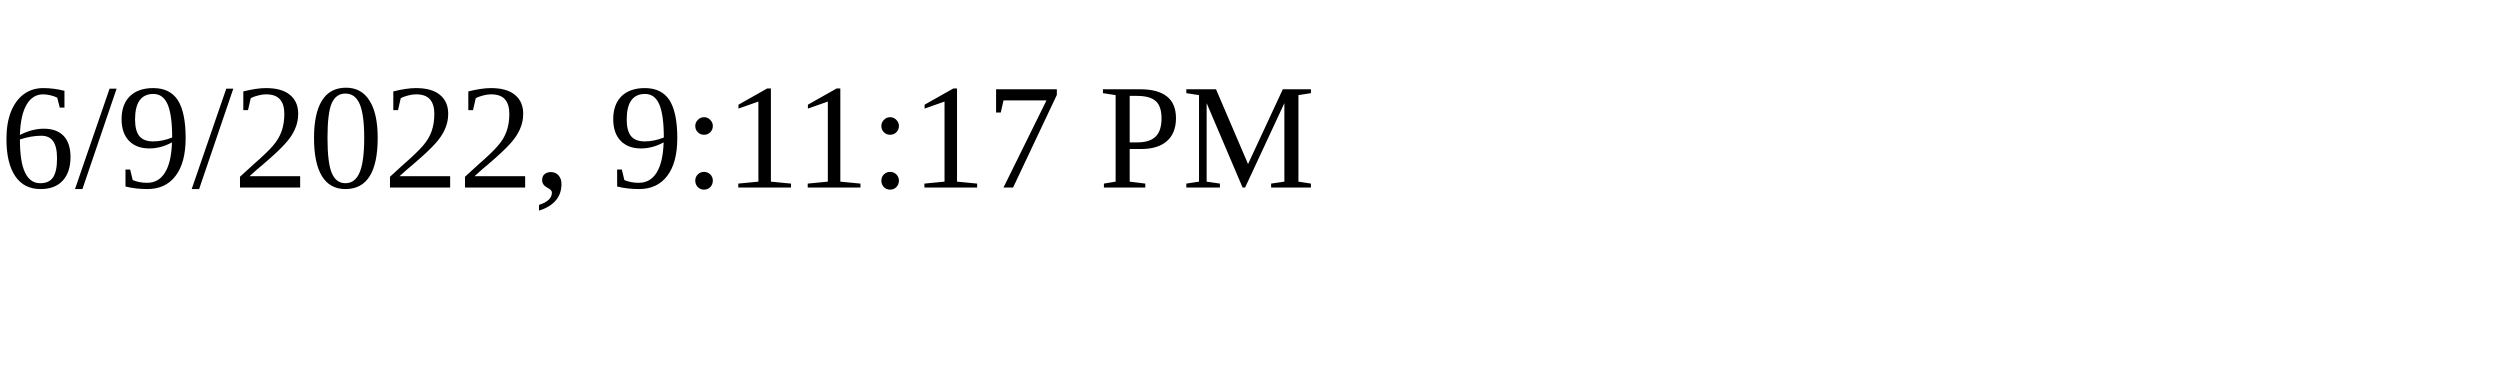
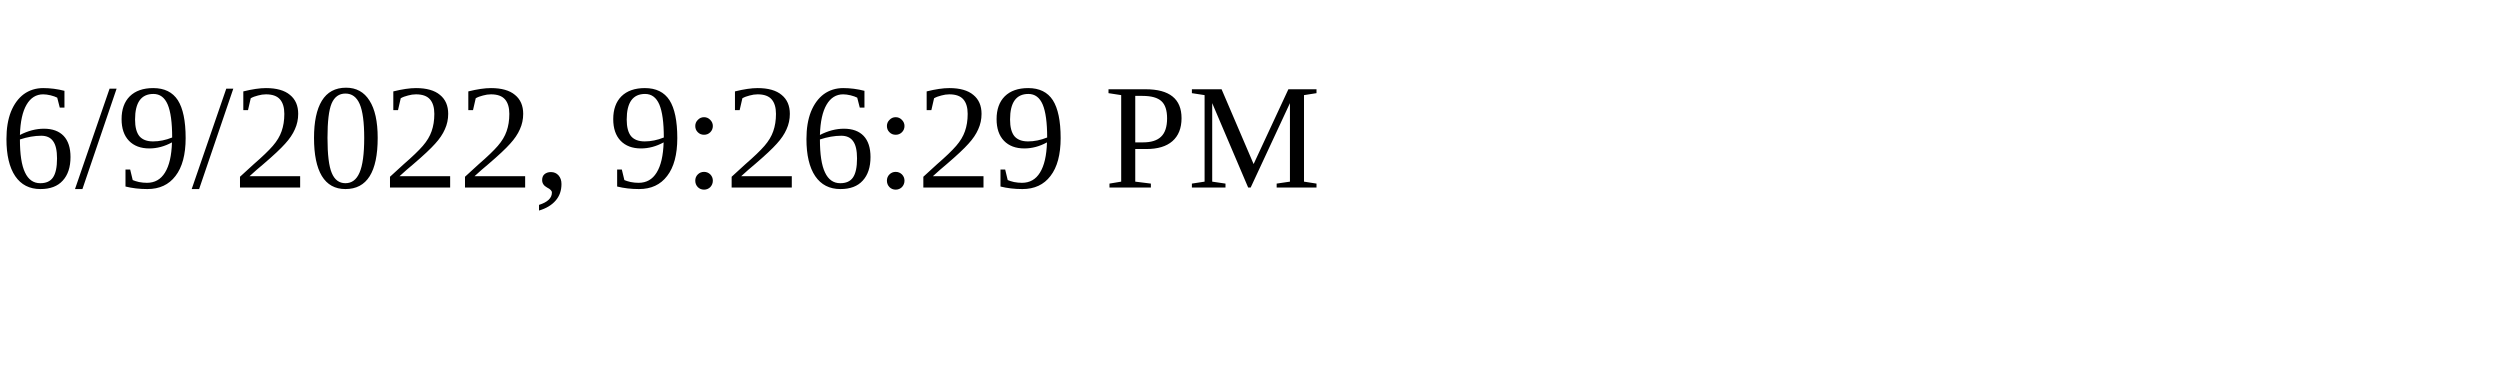
<svg xmlns="http://www.w3.org/2000/svg" height="30" width="200">
-   <text x="0" y="15">6/9/2022, 9:11:17 PM</text>
+   <text x="0" y="15">6/9/2022, 9:26:29 PM</text>
</svg>
